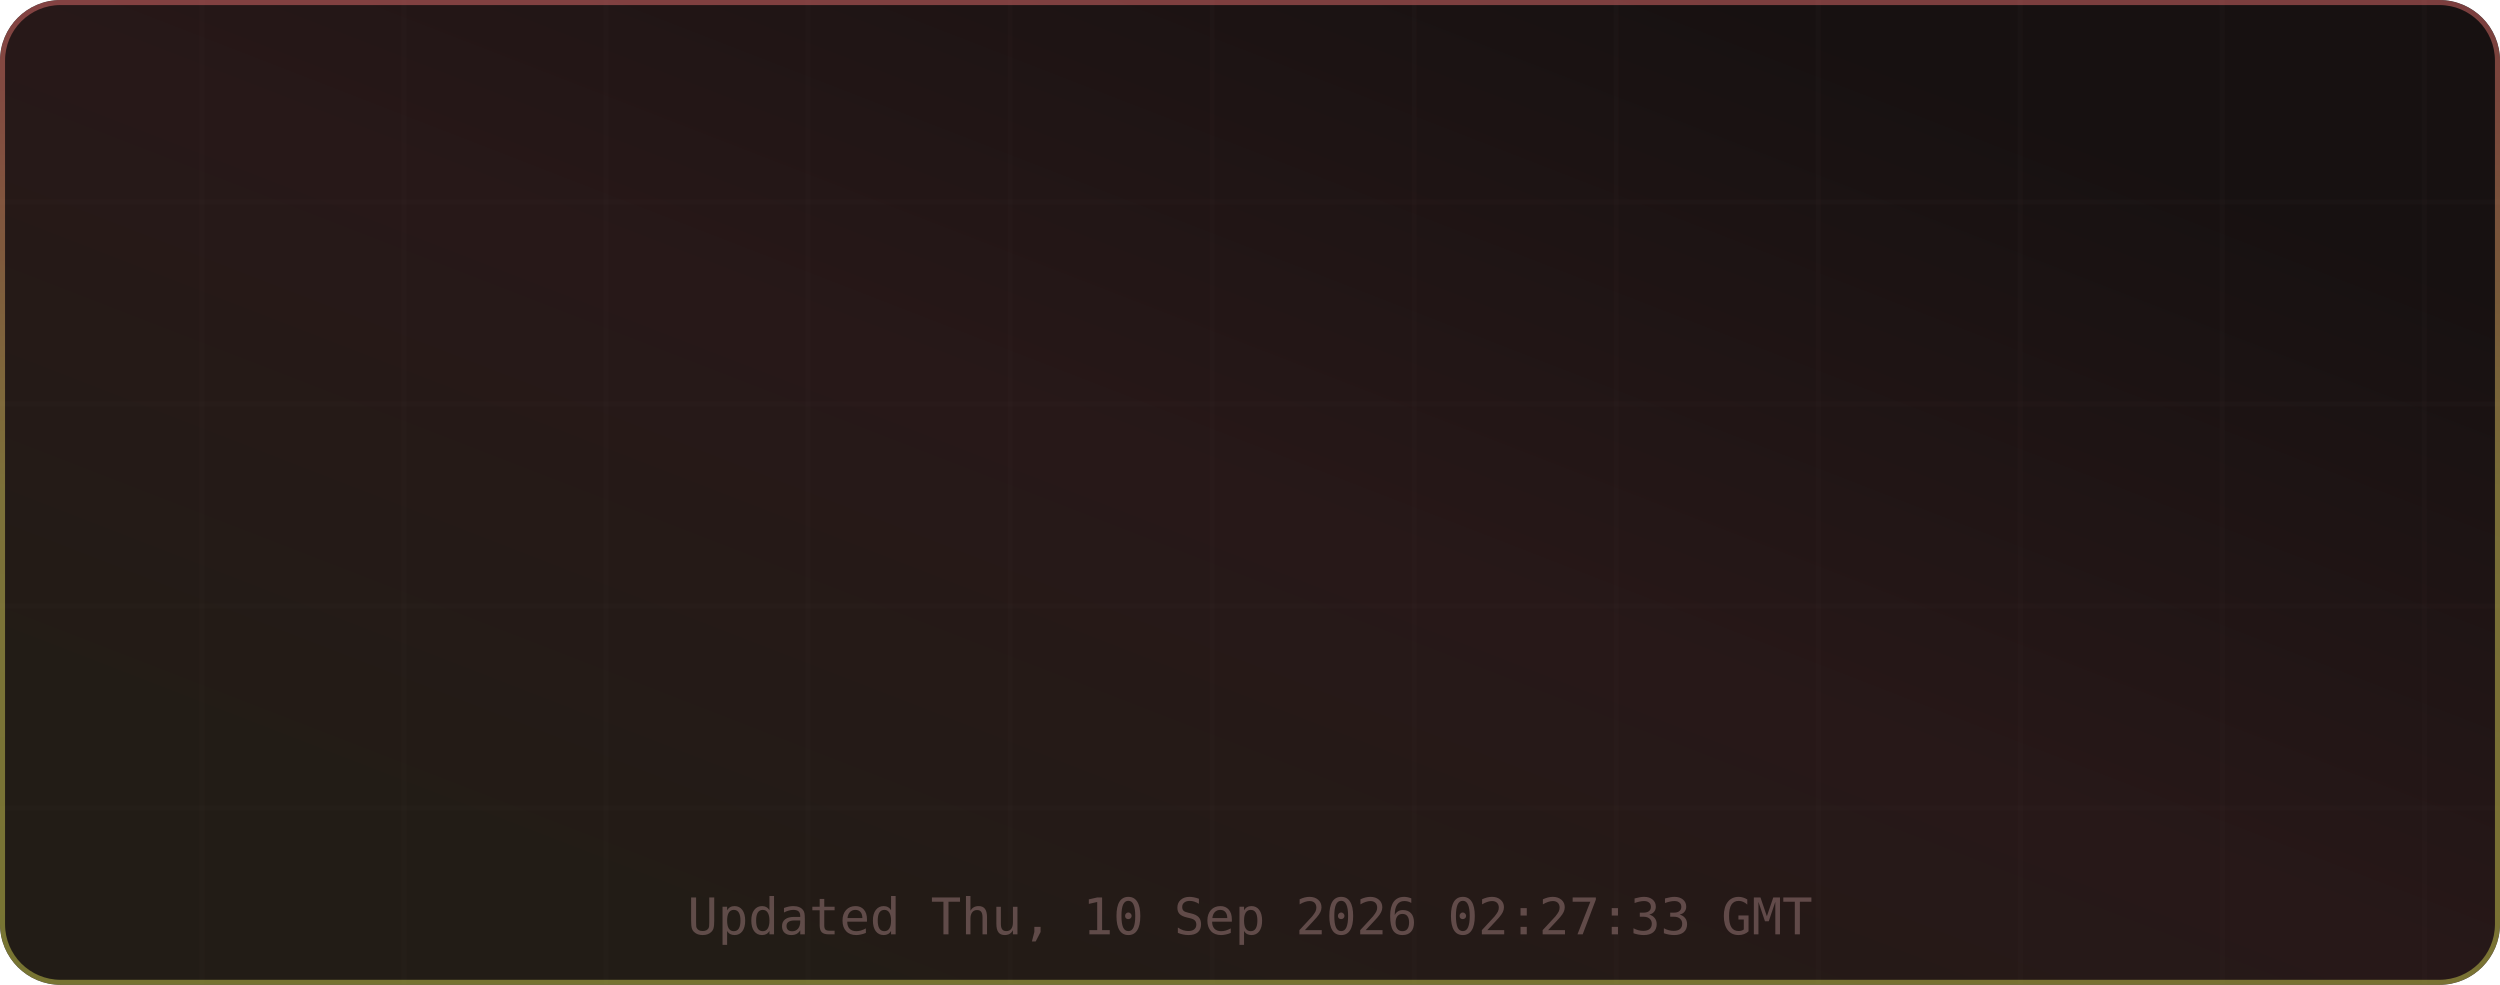
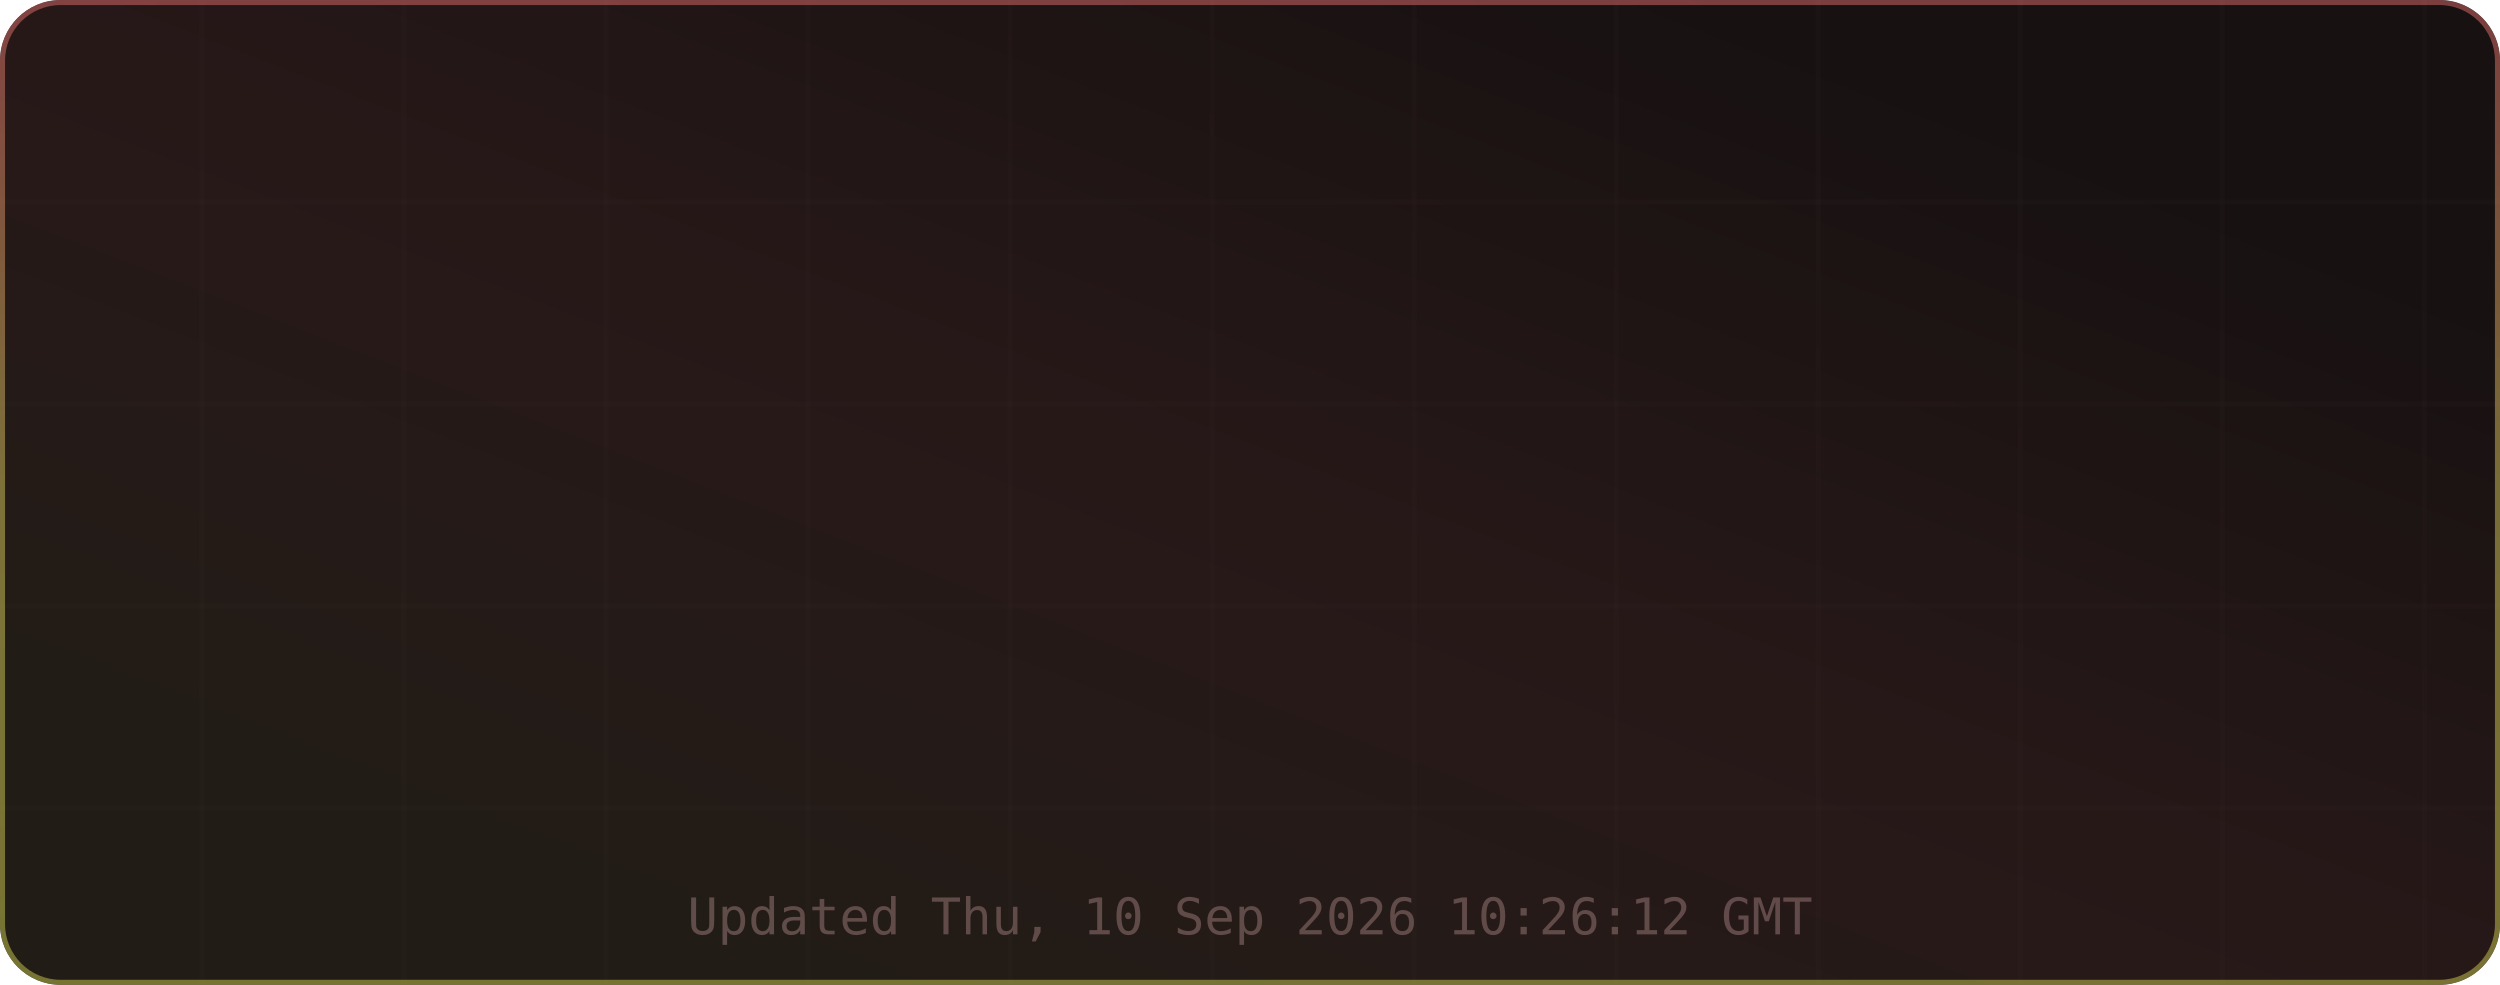
<svg xmlns="http://www.w3.org/2000/svg" width="495" height="195" viewBox="0 0 495 195" role="img" aria-label="TM's GitHub Stats">
  <defs>
    <linearGradient id="grad-bg" x1="0.85" y1="0.15" x2="0.15" y2="0.85" gradientUnits="objectBoundingBox">
      <stop offset="0%" stop-color="#171111" />
      <stop offset="50%" stop-color="#271818" />
      <stop offset="100%" stop-color="#221c16" />
      <animateTransform attributeName="gradientTransform" type="rotate" values="0 0.5 0.5; 360 0.5 0.5" dur="12s" repeatCount="indefinite" />
    </linearGradient>
    <linearGradient id="grad-accent" x1="0.5" y1="0" x2="0.5" y2="1" gradientUnits="objectBoundingBox">
      <stop offset="0%" stop-color="#e06c6c" />
      <stop offset="50%" stop-color="#d6c85c" />
      <stop offset="100%" stop-color="#cbcb4d" />
      <animateTransform attributeName="gradientTransform" type="rotate" values="0 0.5 0.5; 360 0.5 0.5" dur="8s" repeatCount="indefinite" />
    </linearGradient>
    <linearGradient id="grad-chart" x1="0.5" y1="0" x2="0.5" y2="1" gradientUnits="objectBoundingBox">
      <stop offset="0%" stop-color="#e06c6c" stop-opacity="0.9" />
      <stop offset="100%" stop-color="#d6c85c" stop-opacity="0.7" />
    </linearGradient>
    <radialGradient id="grad-glow" cx="0.5" cy="0.5" r="0.6" gradientUnits="objectBoundingBox">
      <stop offset="0%" stop-color="#e06c6c" stop-opacity="0.3" />
      <stop offset="100%" stop-color="#e06c6c" stop-opacity="0" />
    </radialGradient>
    <filter id="drop-shadow" x="-20%" y="-20%" width="140%" height="140%">
      <feGaussianBlur in="SourceAlpha" stdDeviation="3" />
      <feOffset dx="0" dy="2" />
      <feComponentTransfer>
        <feFuncA type="linear" slope="0.4" />
      </feComponentTransfer>
      <feMerge>
        <feMergeNode />
        <feMergeNode in="SourceGraphic" />
      </feMerge>
    </filter>
    <filter id="glow-filter" x="-30%" y="-30%" width="160%" height="160%">
      <feGaussianBlur stdDeviation="4" result="blur" />
      <feMerge>
        <feMergeNode in="blur" />
        <feMergeNode in="SourceGraphic" />
      </feMerge>
    </filter>
    <clipPath id="card-clip">
      <rect width="495" height="195" rx="12" ry="12" />
    </clipPath>
  </defs>
  <defs>
    <filter id="noise" x="0" y="0" width="100%" height="100%">
      <feTurbulence type="fractalNoise" baseFrequency="0.65" numOctaves="3" stitchTiles="stitch" />
      <feColorMatrix type="saturate" values="0" />
      <feBlend in="SourceGraphic" mode="overlay" result="blend" />
      <feComposite in="blend" in2="SourceGraphic" operator="in" />
    </filter>
  </defs>
  <g clip-path="url(#card-clip)">
    <rect x="0" y="0" width="495" height="195" rx="12" ry="12" fill="url(#grad-bg)" clip-path="url(#card-clip)" />
    <g opacity="1">
      <line x1="40" y1="0" x2="40" y2="195" stroke="#432d2d" stroke-width="1" opacity="0.08" />
      <line x1="80" y1="0" x2="80" y2="195" stroke="#432d2d" stroke-width="1" opacity="0.08" />
      <line x1="120" y1="0" x2="120" y2="195" stroke="#432d2d" stroke-width="1" opacity="0.08" />
      <line x1="160" y1="0" x2="160" y2="195" stroke="#432d2d" stroke-width="1" opacity="0.08" />
      <line x1="200" y1="0" x2="200" y2="195" stroke="#432d2d" stroke-width="1" opacity="0.08" />
      <line x1="240" y1="0" x2="240" y2="195" stroke="#432d2d" stroke-width="1" opacity="0.08" />
      <line x1="280" y1="0" x2="280" y2="195" stroke="#432d2d" stroke-width="1" opacity="0.08" />
      <line x1="320" y1="0" x2="320" y2="195" stroke="#432d2d" stroke-width="1" opacity="0.08" />
      <line x1="360" y1="0" x2="360" y2="195" stroke="#432d2d" stroke-width="1" opacity="0.08" />
      <line x1="400" y1="0" x2="400" y2="195" stroke="#432d2d" stroke-width="1" opacity="0.08" />
      <line x1="440" y1="0" x2="440" y2="195" stroke="#432d2d" stroke-width="1" opacity="0.08" />
      <line x1="480" y1="0" x2="480" y2="195" stroke="#432d2d" stroke-width="1" opacity="0.08" />
      <line x1="0" y1="40" x2="495" y2="40" stroke="#432d2d" stroke-width="1" opacity="0.08" />
      <line x1="0" y1="80" x2="495" y2="80" stroke="#432d2d" stroke-width="1" opacity="0.08" />
      <line x1="0" y1="120" x2="495" y2="120" stroke="#432d2d" stroke-width="1" opacity="0.08" />
      <line x1="0" y1="160" x2="495" y2="160" stroke="#432d2d" stroke-width="1" opacity="0.08" />
    </g>
    <rect x="0.5" y="0.5" width="494" height="194" rx="11.5" fill="none" stroke="url(#grad-accent)" stroke-width="1" opacity="0.5" />
    <g id="title-section" opacity="0">
      <text x="20" y="36" font-size="18" dominant-baseline="middle">⚡</text>
      <text x="42" y="36" font-size="16" font-family="ui-monospace,SFMono-Regular,Menlo,monospace" font-weight="700" fill="#e6edf3" text-anchor="start" dominant-baseline="middle" letter-spacing="0.5">TM's GitHub Stats</text>
      <text x="42" y="50" font-size="11" font-family="ui-monospace,SFMono-Regular,Menlo,monospace" fill="#9d7b7b" text-anchor="start" dominant-baseline="middle" opacity="0.8">@MatrixTM26 · 2026 stats</text>
      <line id="title-line" x1="16" y1="52" x2="479" y2="52" stroke="url(#grad-accent)" stroke-width="1" opacity="0.4" />
      <animate attributeName="opacity" from="0" to="1" dur="0.5s" begin="0s" fill="freeze" calcMode="spline" keySplines="0.4 0 0.2 1" keyTimes="0;1" />
    </g>
    <g transform="translate(0, 56)">
      <g opacity="0">
        <text x="73.875" y="22" font-size="13" font-family="ui-monospace,SFMono-Regular,Menlo,monospace" fill="#e06c6c" text-anchor="middle" dominant-baseline="middle" filter="url(#glow-filter)">◈</text>
        <text x="73.875" y="38" font-size="18" font-family="ui-monospace,SFMono-Regular,Menlo,monospace" font-weight="700" fill="#e6edf3" text-anchor="middle" dominant-baseline="middle">10.9K</text>
        <text x="73.875" y="54" font-size="9" font-family="ui-monospace,SFMono-Regular,Menlo,monospace" fill="#9d7b7b" text-anchor="middle" dominant-baseline="middle" letter-spacing="0.3">Commits</text>
        <animate attributeName="opacity" from="0" to="1" dur="0.5s" begin="0.1s" fill="freeze" calcMode="spline" keySplines="0.4 0 0.2 1" keyTimes="0;1" />
      </g>
      <g opacity="0">
        <text x="189.625" y="22" font-size="13" font-family="ui-monospace,SFMono-Regular,Menlo,monospace" fill="#e06c6c" text-anchor="middle" dominant-baseline="middle" filter="url(#glow-filter)">⌥</text>
        <text x="189.625" y="38" font-size="18" font-family="ui-monospace,SFMono-Regular,Menlo,monospace" font-weight="700" fill="#e6edf3" text-anchor="middle" dominant-baseline="middle">136</text>
        <text x="189.625" y="54" font-size="9" font-family="ui-monospace,SFMono-Regular,Menlo,monospace" fill="#9d7b7b" text-anchor="middle" dominant-baseline="middle" letter-spacing="0.3">Pull Requests</text>
        <animate attributeName="opacity" from="0" to="1" dur="0.5s" begin="0.17s" fill="freeze" calcMode="spline" keySplines="0.4 0 0.2 1" keyTimes="0;1" />
      </g>
      <g opacity="0">
        <text x="305.375" y="22" font-size="13" font-family="ui-monospace,SFMono-Regular,Menlo,monospace" fill="#e06c6c" text-anchor="middle" dominant-baseline="middle" filter="url(#glow-filter)">◎</text>
        <text x="305.375" y="38" font-size="18" font-family="ui-monospace,SFMono-Regular,Menlo,monospace" font-weight="700" fill="#e6edf3" text-anchor="middle" dominant-baseline="middle">1</text>
        <text x="305.375" y="54" font-size="9" font-family="ui-monospace,SFMono-Regular,Menlo,monospace" fill="#9d7b7b" text-anchor="middle" dominant-baseline="middle" letter-spacing="0.3">Issues</text>
        <animate attributeName="opacity" from="0" to="1" dur="0.5s" begin="0.24s" fill="freeze" calcMode="spline" keySplines="0.4 0 0.2 1" keyTimes="0;1" />
      </g>
      <g opacity="0">
        <text x="421.125" y="22" font-size="13" font-family="ui-monospace,SFMono-Regular,Menlo,monospace" fill="#e06c6c" text-anchor="middle" dominant-baseline="middle" filter="url(#glow-filter)">✦</text>
        <text x="421.125" y="38" font-size="18" font-family="ui-monospace,SFMono-Regular,Menlo,monospace" font-weight="700" fill="#e6edf3" text-anchor="middle" dominant-baseline="middle">2</text>
        <text x="421.125" y="54" font-size="9" font-family="ui-monospace,SFMono-Regular,Menlo,monospace" fill="#9d7b7b" text-anchor="middle" dominant-baseline="middle" letter-spacing="0.3">Reviews</text>
        <animate attributeName="opacity" from="0" to="1" dur="0.5s" begin="0.31s" fill="freeze" calcMode="spline" keySplines="0.4 0 0.2 1" keyTimes="0;1" />
      </g>
      <g opacity="0">
        <text x="73.875" y="77" font-size="13" font-family="ui-monospace,SFMono-Regular,Menlo,monospace" fill="#e06c6c" text-anchor="middle" dominant-baseline="middle" filter="url(#glow-filter)">★</text>
        <text x="73.875" y="93" font-size="18" font-family="ui-monospace,SFMono-Regular,Menlo,monospace" font-weight="700" fill="#e6edf3" text-anchor="middle" dominant-baseline="middle">114</text>
        <text x="73.875" y="109" font-size="9" font-family="ui-monospace,SFMono-Regular,Menlo,monospace" fill="#9d7b7b" text-anchor="middle" dominant-baseline="middle" letter-spacing="0.3">Stars Earned</text>
        <animate attributeName="opacity" from="0" to="1" dur="0.5s" begin="0.38s" fill="freeze" calcMode="spline" keySplines="0.4 0 0.2 1" keyTimes="0;1" />
      </g>
      <g opacity="0">
        <text x="189.625" y="77" font-size="13" font-family="ui-monospace,SFMono-Regular,Menlo,monospace" fill="#e06c6c" text-anchor="middle" dominant-baseline="middle" filter="url(#glow-filter)">⊗</text>
        <text x="189.625" y="93" font-size="18" font-family="ui-monospace,SFMono-Regular,Menlo,monospace" font-weight="700" fill="#e6edf3" text-anchor="middle" dominant-baseline="middle">17</text>
        <text x="189.625" y="109" font-size="9" font-family="ui-monospace,SFMono-Regular,Menlo,monospace" fill="#9d7b7b" text-anchor="middle" dominant-baseline="middle" letter-spacing="0.3">Forks</text>
        <animate attributeName="opacity" from="0" to="1" dur="0.5s" begin="0.45s" fill="freeze" calcMode="spline" keySplines="0.4 0 0.2 1" keyTimes="0;1" />
      </g>
      <g opacity="0">
        <text x="305.375" y="77" font-size="13" font-family="ui-monospace,SFMono-Regular,Menlo,monospace" fill="#e06c6c" text-anchor="middle" dominant-baseline="middle" filter="url(#glow-filter)">◉</text>
        <text x="305.375" y="93" font-size="18" font-family="ui-monospace,SFMono-Regular,Menlo,monospace" font-weight="700" fill="#e6edf3" text-anchor="middle" dominant-baseline="middle">13</text>
        <text x="305.375" y="109" font-size="9" font-family="ui-monospace,SFMono-Regular,Menlo,monospace" fill="#9d7b7b" text-anchor="middle" dominant-baseline="middle" letter-spacing="0.3">Followers</text>
        <animate attributeName="opacity" from="0" to="1" dur="0.5s" begin="0.52s" fill="freeze" calcMode="spline" keySplines="0.4 0 0.2 1" keyTimes="0;1" />
      </g>
      <g opacity="0">
        <text x="421.125" y="77" font-size="13" font-family="ui-monospace,SFMono-Regular,Menlo,monospace" fill="#e06c6c" text-anchor="middle" dominant-baseline="middle" filter="url(#glow-filter)">⚑</text>
        <text x="421.125" y="93" font-size="18" font-family="ui-monospace,SFMono-Regular,Menlo,monospace" font-weight="700" fill="#e6edf3" text-anchor="middle" dominant-baseline="middle">0</text>
        <text x="421.125" y="109" font-size="9" font-family="ui-monospace,SFMono-Regular,Menlo,monospace" fill="#9d7b7b" text-anchor="middle" dominant-baseline="middle" letter-spacing="0.3">Day Streak</text>
        <animate attributeName="opacity" from="0" to="1" dur="0.5s" begin="0.59s" fill="freeze" calcMode="spline" keySplines="0.4 0 0.2 1" keyTimes="0;1" />
      </g>
      <g opacity="0">
        <circle cx="450" cy="-24" r="32" fill="none" stroke="#432d2d" stroke-width="2" />
        <circle cx="450" cy="-24" r="32" fill="none" stroke="url(#grad-accent)" stroke-width="2.5" stroke-dasharray="201.06" stroke-dashoffset="201.06" stroke-linecap="round" transform="rotate(-90 450 -24)">
          <animate attributeName="stroke-dashoffset" from="201.062" to="180.956" dur="1.5s" begin="0.3s" fill="freeze" calcMode="spline" keySplines="0.4 0 0.2 1" keyTimes="0;1" />
        </circle>
        <text x="450" y="-30" font-size="18" font-family="ui-monospace,SFMono-Regular,Menlo,monospace" font-weight="700" fill="#e06c6c" text-anchor="middle" filter="url(#glow-filter)">A+</text>
        <text x="450" y="-14" font-size="8" font-family="ui-monospace,SFMono-Regular,Menlo,monospace" fill="#9d7b7b" text-anchor="middle" letter-spacing="1">RANK</text>
        <text x="450" y="-4" font-size="8" font-family="ui-monospace,SFMono-Regular,Menlo,monospace" fill="#9d7b7b" text-anchor="middle" opacity="0.7">Top 10%</text>
        <animate attributeName="opacity" from="0" to="1" dur="0.6s" begin="0.2s" fill="freeze" calcMode="spline" keySplines="0.4 0 0.2 1" keyTimes="0;1" />
      </g>
    </g>
-     <text x="247.5" y="185" font-size="10" font-family="ui-monospace,SFMono-Regular,Menlo,monospace" fill="#9d7b7b" text-anchor="middle" opacity="0.5">Updated Thu, 10 Sep 2026 02:27:33 GMT</text>
+     <text x="247.5" y="185" font-size="10" font-family="ui-monospace,SFMono-Regular,Menlo,monospace" fill="#9d7b7b" text-anchor="middle" opacity="0.5">Updated Thu, 10 Sep 2026 10:26:12 GMT</text>
  </g>
</svg>
